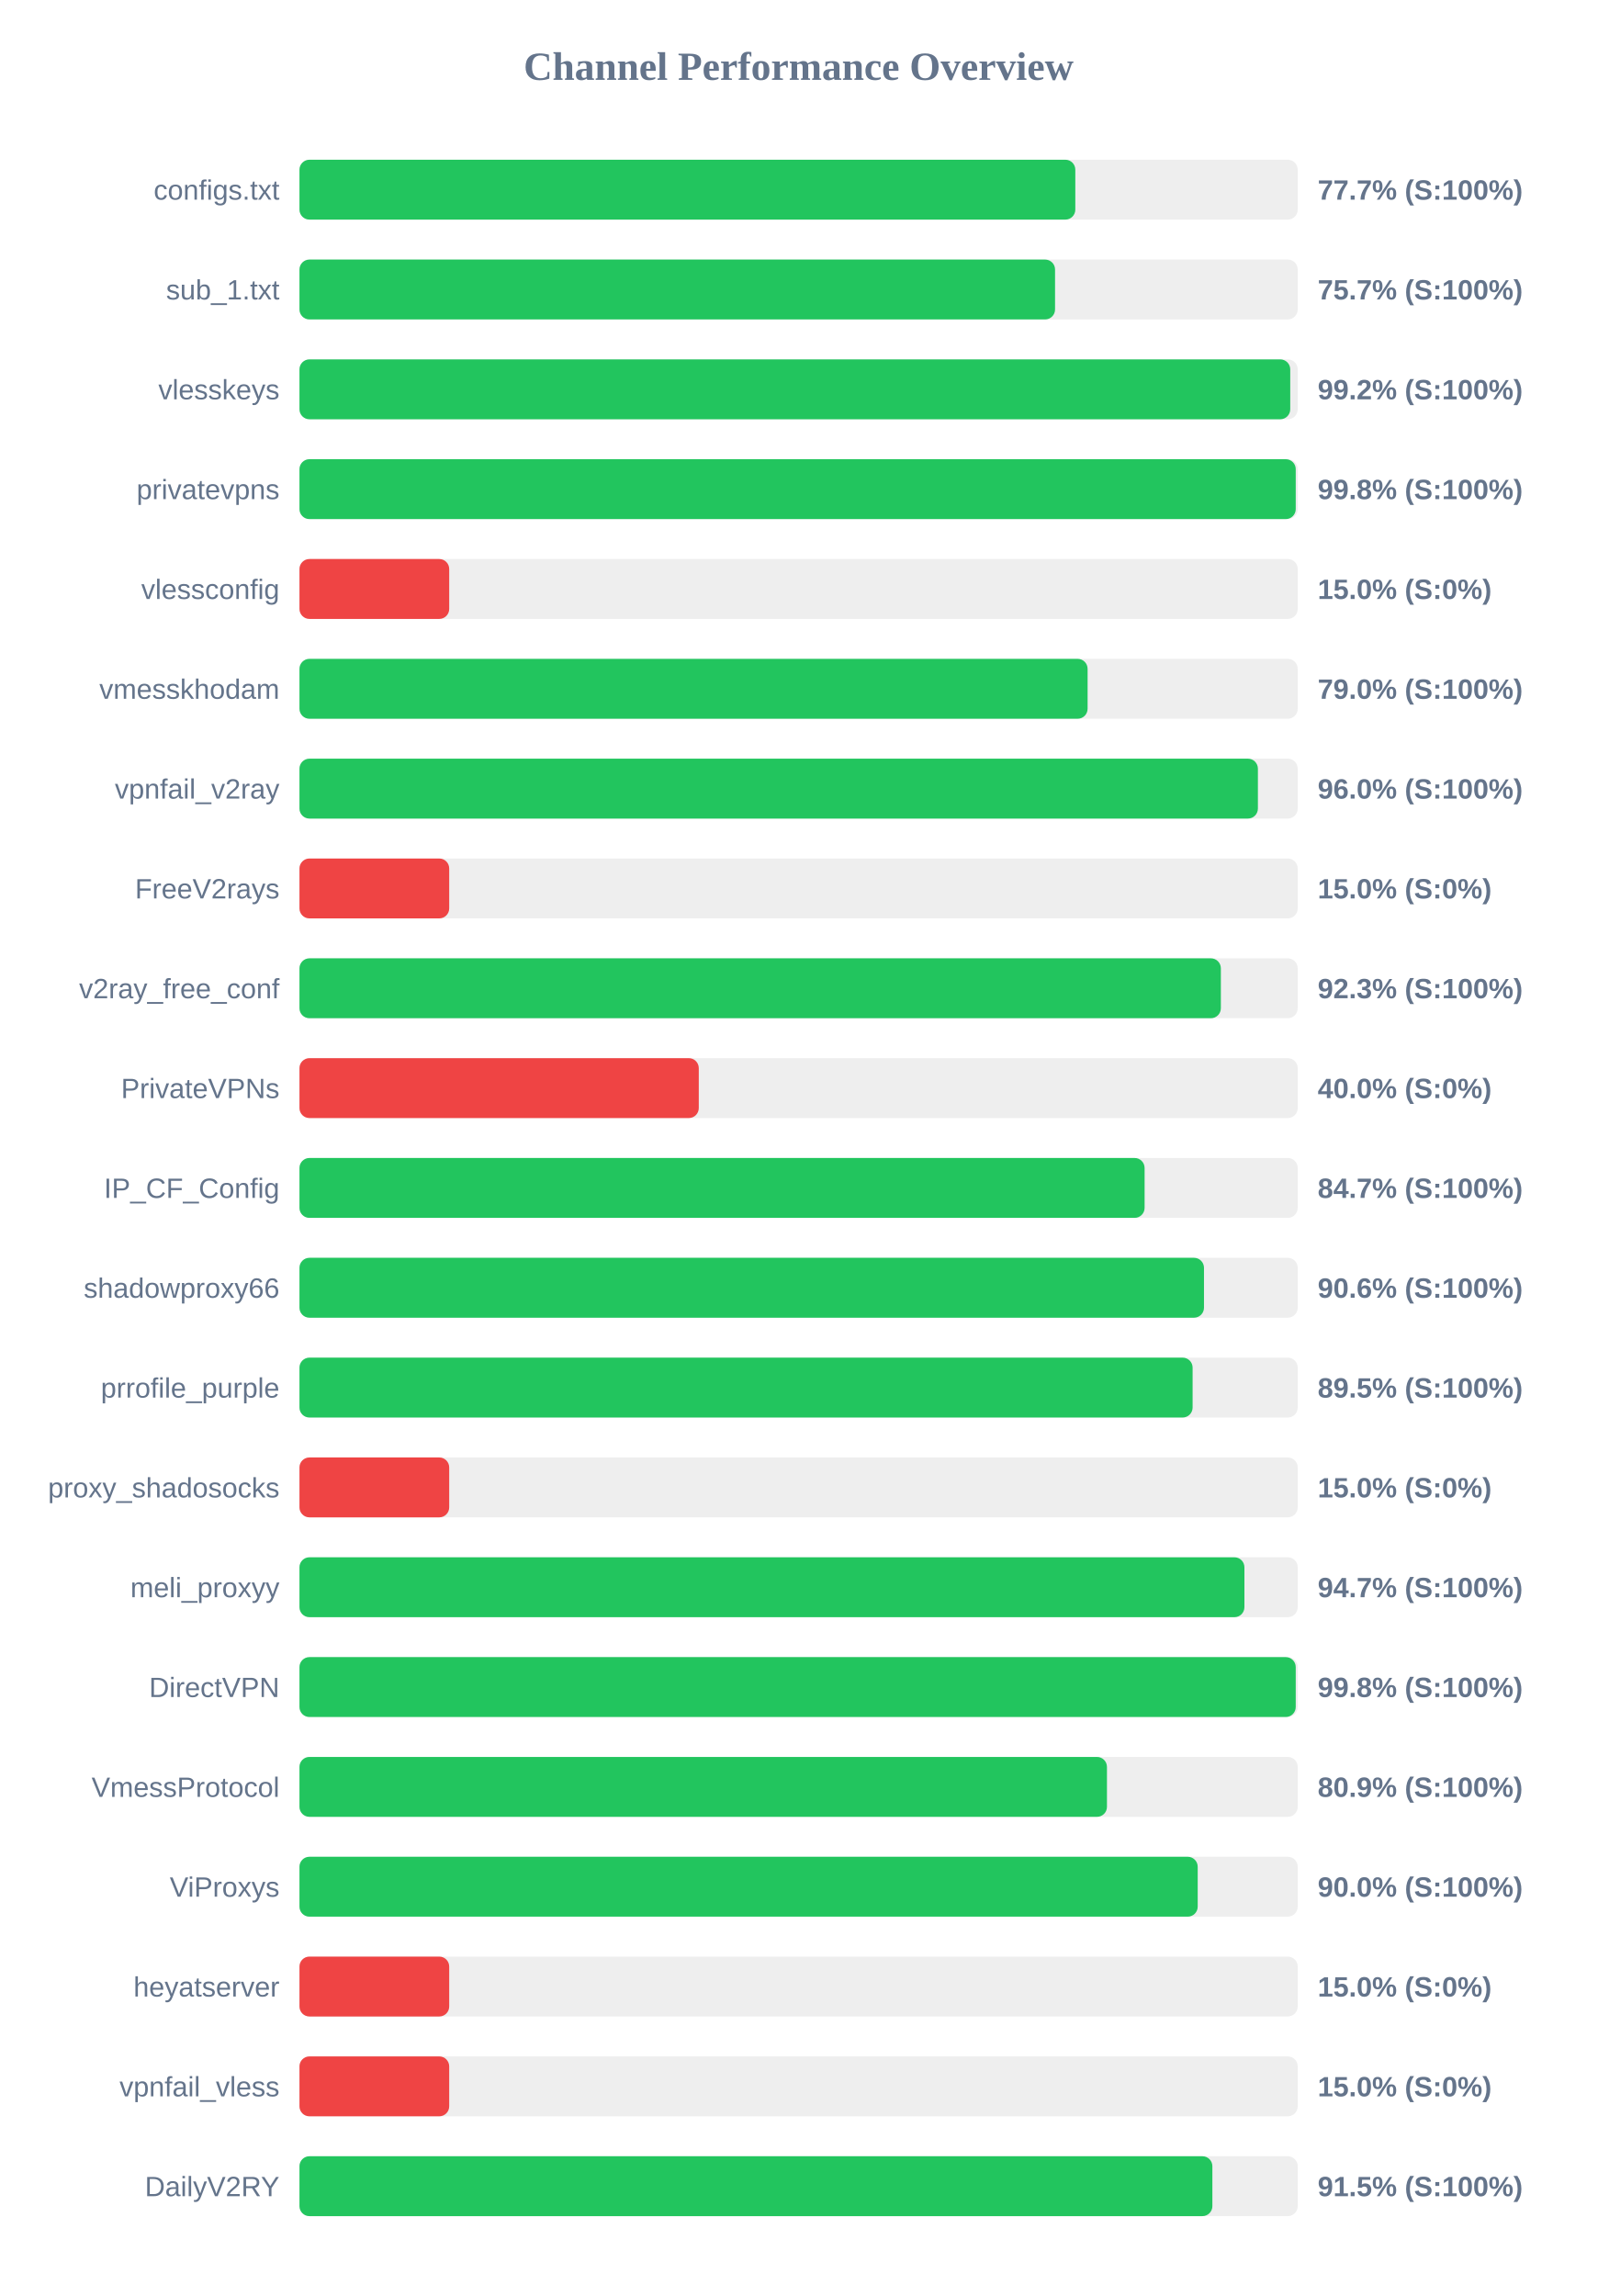
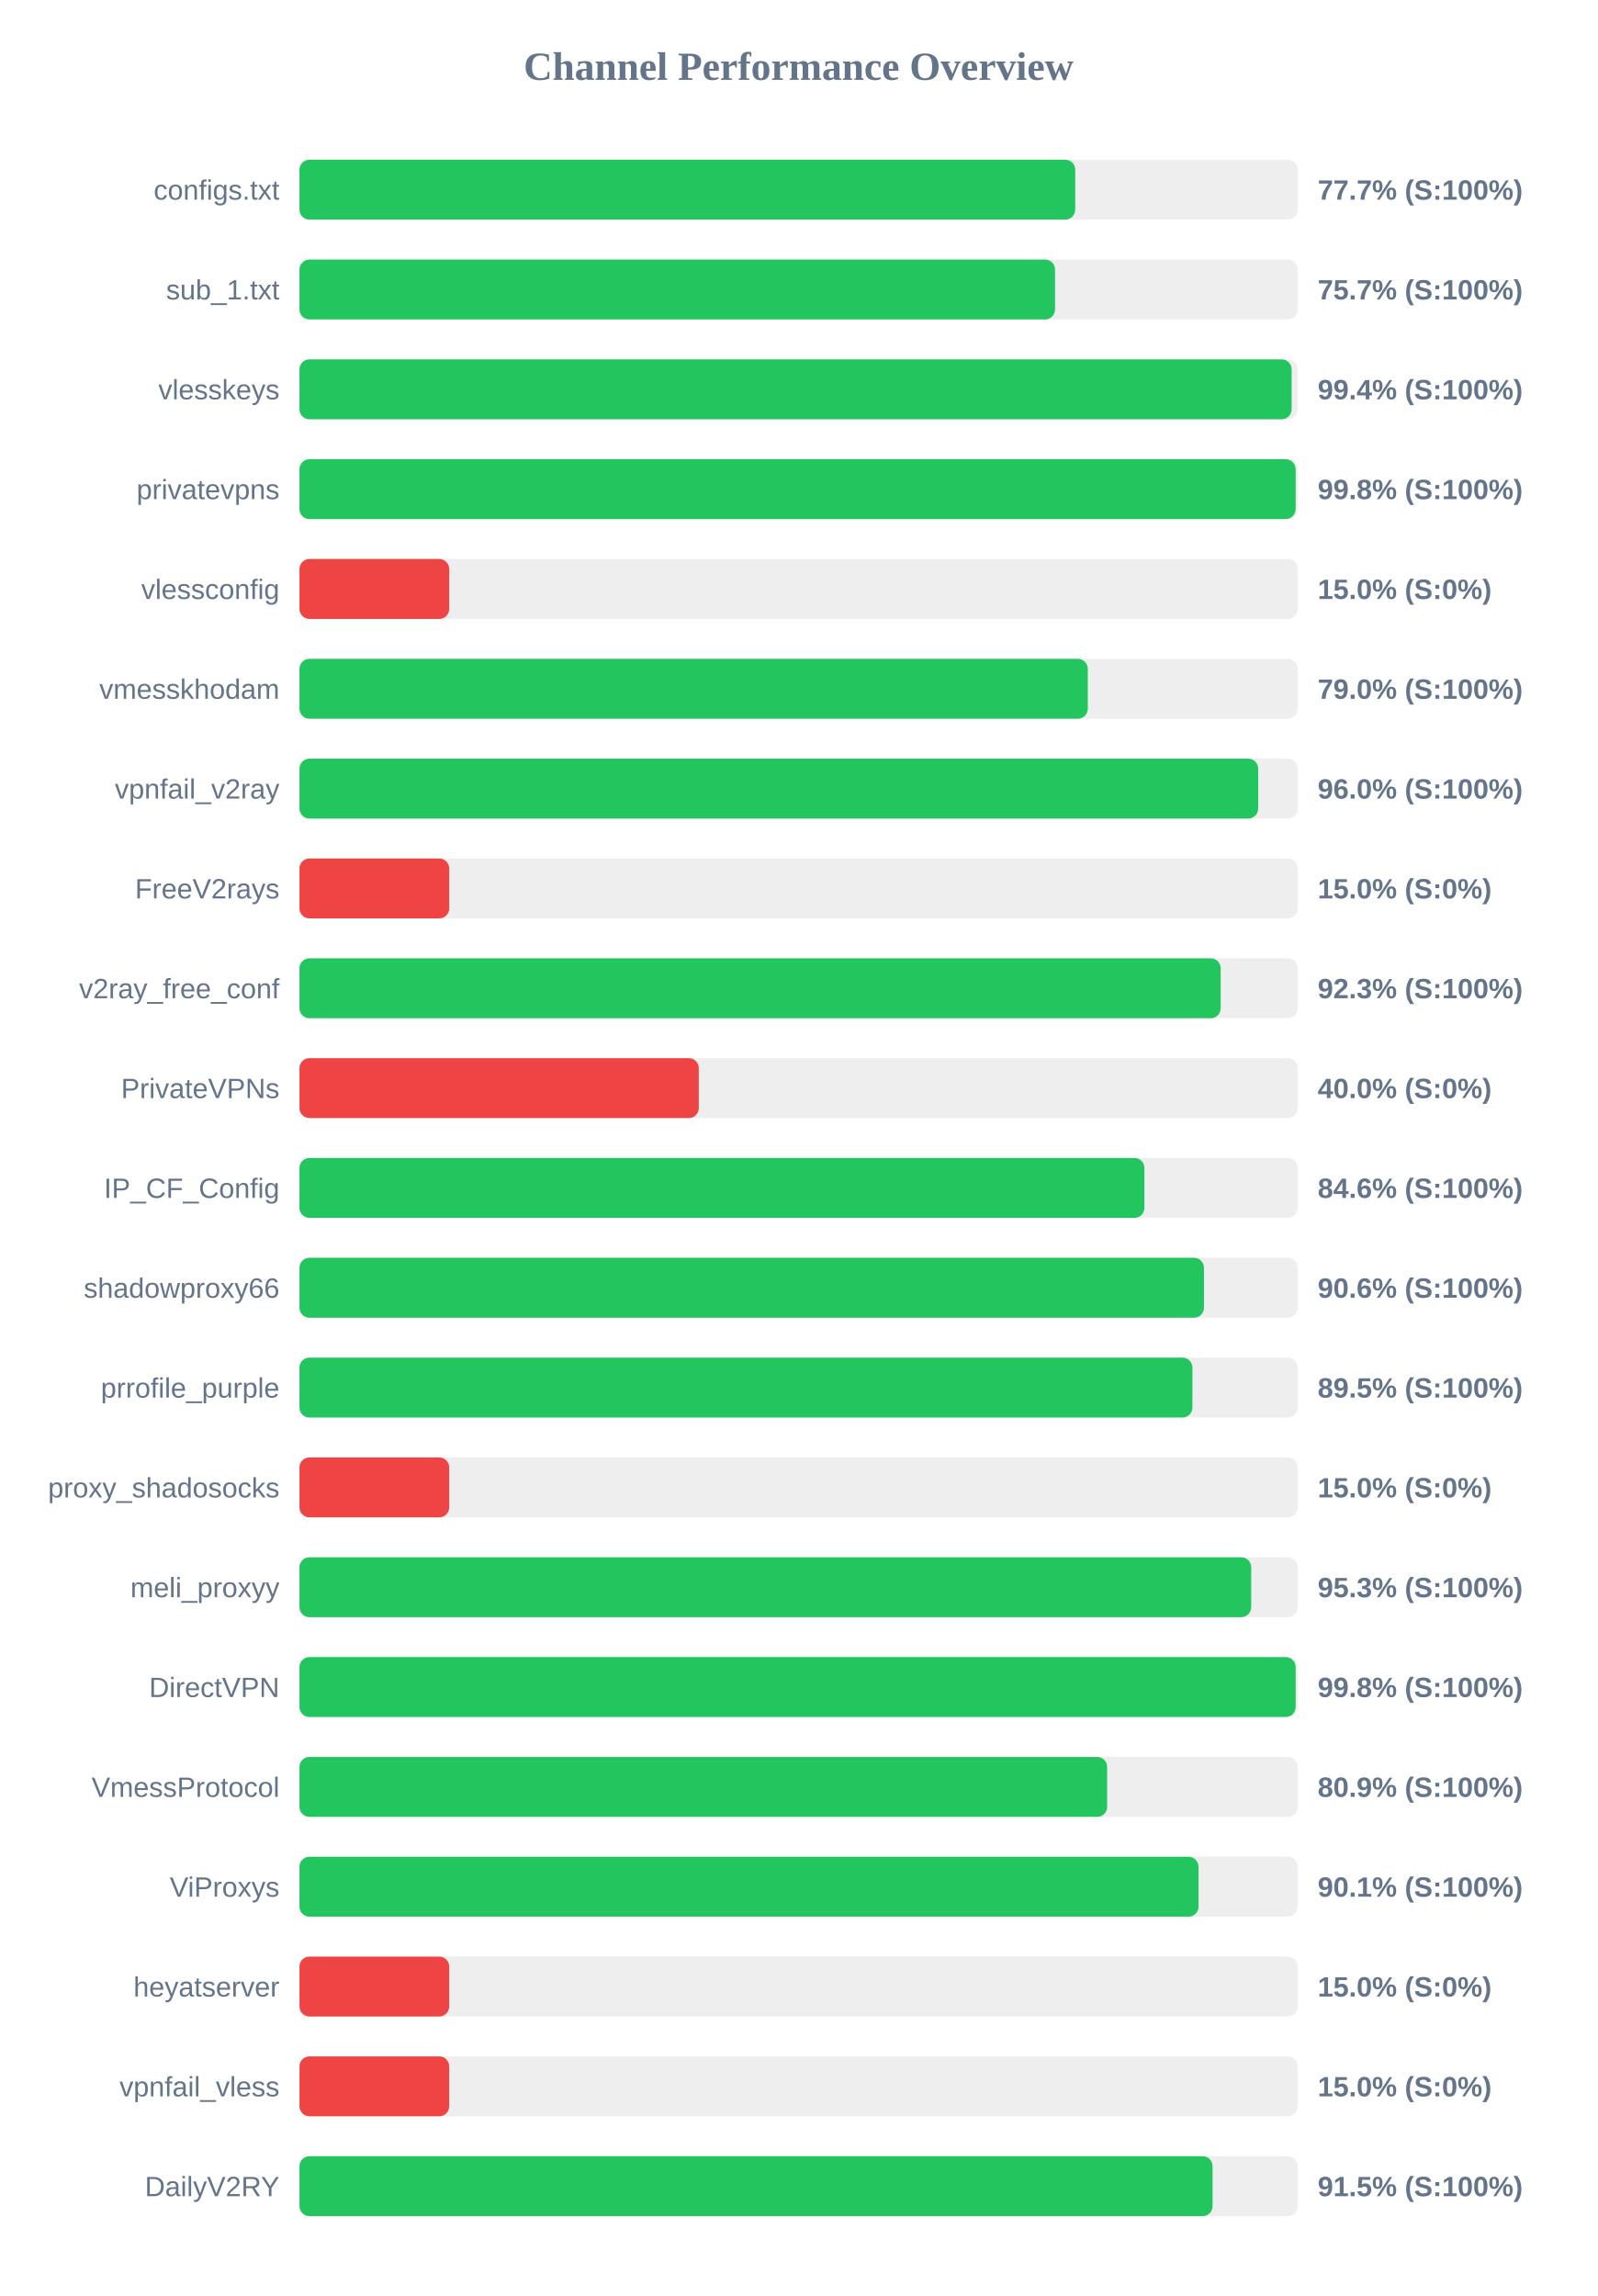
<svg xmlns="http://www.w3.org/2000/svg" width="800" height="1150" version="1.1">
  <style>
        .row { font: 14px Arial; fill: #64748b; }
        .score { font: bold 14px Arial; fill: #64748b; }
    </style>
  <text x="400" y="40" text-anchor="middle" font-size="20px" font-weight="bold" fill="#64748b">Channel Performance Overview</text>
  <rect x="150" y="80" width="500" height="30" fill="#eee" rx="5" />
-   <rect x="150" y="80" width="388.6" height="30" fill="#22c55e" rx="5" />
+   <rect x="150" y="80" width="388.55" height="30" fill="#22c55e" rx="5" />
  <text x="140" y="100" text-anchor="end" class="row">configs.txt</text>
  <text x="660" y="100" text-anchor="start" class="score">77.7% (S:100%)</text>
  <rect x="150" y="130" width="500" height="30" fill="#eee" rx="5" />
  <rect x="150" y="130" width="378.45" height="30" fill="#22c55e" rx="5" />
  <text x="140" y="150" text-anchor="end" class="row">sub_1.txt</text>
  <text x="660" y="150" text-anchor="start" class="score">75.7% (S:100%)</text>
  <rect x="150" y="180" width="500" height="30" fill="#eee" rx="5" />
-   <rect x="150" y="180" width="496.25" height="30" fill="#22c55e" rx="5" />
+   <rect x="150" y="180" width="496.95" height="30" fill="#22c55e" rx="5" />
  <text x="140" y="200" text-anchor="end" class="row">vlesskeys</text>
-   <text x="660" y="200" text-anchor="start" class="score">99.2% (S:100%)</text>
+   <text x="660" y="200" text-anchor="start" class="score">99.4% (S:100%)</text>
  <rect x="150" y="230" width="500" height="30" fill="#eee" rx="5" />
-   <rect x="150" y="230" width="499.0" height="30" fill="#22c55e" rx="5" />
+   <rect x="150" y="230" width="498.95" height="30" fill="#22c55e" rx="5" />
  <text x="140" y="250" text-anchor="end" class="row">privatevpns</text>
  <text x="660" y="250" text-anchor="start" class="score">99.8% (S:100%)</text>
  <rect x="150" y="280" width="500" height="30" fill="#eee" rx="5" />
  <rect x="150" y="280" width="75.0" height="30" fill="#ef4444" rx="5" />
  <text x="140" y="300" text-anchor="end" class="row">vlessconfig</text>
  <text x="660" y="300" text-anchor="start" class="score">15.0% (S:0%)</text>
  <rect x="150" y="330" width="500" height="30" fill="#eee" rx="5" />
-   <rect x="150" y="330" width="394.75" height="30" fill="#22c55e" rx="5" />
+   <rect x="150" y="330" width="394.85" height="30" fill="#22c55e" rx="5" />
  <text x="140" y="350" text-anchor="end" class="row">vmesskhodam</text>
  <text x="660" y="350" text-anchor="start" class="score">79.0% (S:100%)</text>
  <rect x="150" y="380" width="500" height="30" fill="#eee" rx="5" />
-   <rect x="150" y="380" width="480.05" height="30" fill="#22c55e" rx="5" />
+   <rect x="150" y="380" width="480.2" height="30" fill="#22c55e" rx="5" />
  <text x="140" y="400" text-anchor="end" class="row">vpnfail_v2ray</text>
  <text x="660" y="400" text-anchor="start" class="score">96.0% (S:100%)</text>
  <rect x="150" y="430" width="500" height="30" fill="#eee" rx="5" />
  <rect x="150" y="430" width="75.0" height="30" fill="#ef4444" rx="5" />
  <text x="140" y="450" text-anchor="end" class="row">FreeV2rays</text>
  <text x="660" y="450" text-anchor="start" class="score">15.0% (S:0%)</text>
  <rect x="150" y="480" width="500" height="30" fill="#eee" rx="5" />
-   <rect x="150" y="480" width="461.5" height="30" fill="#22c55e" rx="5" />
+   <rect x="150" y="480" width="461.4" height="30" fill="#22c55e" rx="5" />
  <text x="140" y="500" text-anchor="end" class="row">v2ray_free_conf</text>
  <text x="660" y="500" text-anchor="start" class="score">92.3% (S:100%)</text>
  <rect x="150" y="530" width="500" height="30" fill="#eee" rx="5" />
  <rect x="150" y="530" width="200.0" height="30" fill="#ef4444" rx="5" />
  <text x="140" y="550" text-anchor="end" class="row">PrivateVPNs</text>
  <text x="660" y="550" text-anchor="start" class="score">40.0% (S:0%)</text>
  <rect x="150" y="580" width="500" height="30" fill="#eee" rx="5" />
-   <rect x="150" y="580" width="423.3" height="30" fill="#22c55e" rx="5" />
+   <rect x="150" y="580" width="423.2" height="30" fill="#22c55e" rx="5" />
  <text x="140" y="600" text-anchor="end" class="row">IP_CF_Config</text>
-   <text x="660" y="600" text-anchor="start" class="score">84.7% (S:100%)</text>
+   <text x="660" y="600" text-anchor="start" class="score">84.6% (S:100%)</text>
  <rect x="150" y="630" width="500" height="30" fill="#eee" rx="5" />
  <rect x="150" y="630" width="453.05" height="30" fill="#22c55e" rx="5" />
  <text x="140" y="650" text-anchor="end" class="row">shadowproxy66</text>
  <text x="660" y="650" text-anchor="start" class="score">90.6% (S:100%)</text>
  <rect x="150" y="680" width="500" height="30" fill="#eee" rx="5" />
-   <rect x="150" y="680" width="447.35" height="30" fill="#22c55e" rx="5" />
+   <rect x="150" y="680" width="447.25" height="30" fill="#22c55e" rx="5" />
  <text x="140" y="700" text-anchor="end" class="row">prrofile_purple</text>
  <text x="660" y="700" text-anchor="start" class="score">89.5% (S:100%)</text>
  <rect x="150" y="730" width="500" height="30" fill="#eee" rx="5" />
  <rect x="150" y="730" width="75.0" height="30" fill="#ef4444" rx="5" />
  <text x="140" y="750" text-anchor="end" class="row">proxy_shadosocks</text>
  <text x="660" y="750" text-anchor="start" class="score">15.0% (S:0%)</text>
  <rect x="150" y="780" width="500" height="30" fill="#eee" rx="5" />
-   <rect x="150" y="780" width="473.3" height="30" fill="#22c55e" rx="5" />
+   <rect x="150" y="780" width="476.7" height="30" fill="#22c55e" rx="5" />
  <text x="140" y="800" text-anchor="end" class="row">meli_proxyy</text>
-   <text x="660" y="800" text-anchor="start" class="score">94.7% (S:100%)</text>
+   <text x="660" y="800" text-anchor="start" class="score">95.3% (S:100%)</text>
  <rect x="150" y="830" width="500" height="30" fill="#eee" rx="5" />
-   <rect x="150" y="830" width="499.0" height="30" fill="#22c55e" rx="5" />
+   <rect x="150" y="830" width="498.95" height="30" fill="#22c55e" rx="5" />
  <text x="140" y="850" text-anchor="end" class="row">DirectVPN</text>
  <text x="660" y="850" text-anchor="start" class="score">99.8% (S:100%)</text>
  <rect x="150" y="880" width="500" height="30" fill="#eee" rx="5" />
-   <rect x="150" y="880" width="404.45" height="30" fill="#22c55e" rx="5" />
+   <rect x="150" y="880" width="404.55" height="30" fill="#22c55e" rx="5" />
  <text x="140" y="900" text-anchor="end" class="row">VmessProtocol</text>
  <text x="660" y="900" text-anchor="start" class="score">80.9% (S:100%)</text>
  <rect x="150" y="930" width="500" height="30" fill="#eee" rx="5" />
-   <rect x="150" y="930" width="449.9" height="30" fill="#22c55e" rx="5" />
+   <rect x="150" y="930" width="450.3" height="30" fill="#22c55e" rx="5" />
  <text x="140" y="950" text-anchor="end" class="row">ViProxys</text>
-   <text x="660" y="950" text-anchor="start" class="score">90.0% (S:100%)</text>
+   <text x="660" y="950" text-anchor="start" class="score">90.1% (S:100%)</text>
  <rect x="150" y="980" width="500" height="30" fill="#eee" rx="5" />
  <rect x="150" y="980" width="75.0" height="30" fill="#ef4444" rx="5" />
  <text x="140" y="1000" text-anchor="end" class="row">heyatserver</text>
  <text x="660" y="1000" text-anchor="start" class="score">15.0% (S:0%)</text>
  <rect x="150" y="1030" width="500" height="30" fill="#eee" rx="5" />
  <rect x="150" y="1030" width="75.0" height="30" fill="#ef4444" rx="5" />
  <text x="140" y="1050" text-anchor="end" class="row">vpnfail_vless</text>
  <text x="660" y="1050" text-anchor="start" class="score">15.0% (S:0%)</text>
  <rect x="150" y="1080" width="500" height="30" fill="#eee" rx="5" />
-   <rect x="150" y="1080" width="457.25" height="30" fill="#22c55e" rx="5" />
+   <rect x="150" y="1080" width="457.35" height="30" fill="#22c55e" rx="5" />
  <text x="140" y="1100" text-anchor="end" class="row">DailyV2RY</text>
  <text x="660" y="1100" text-anchor="start" class="score">91.5% (S:100%)</text>
</svg>
